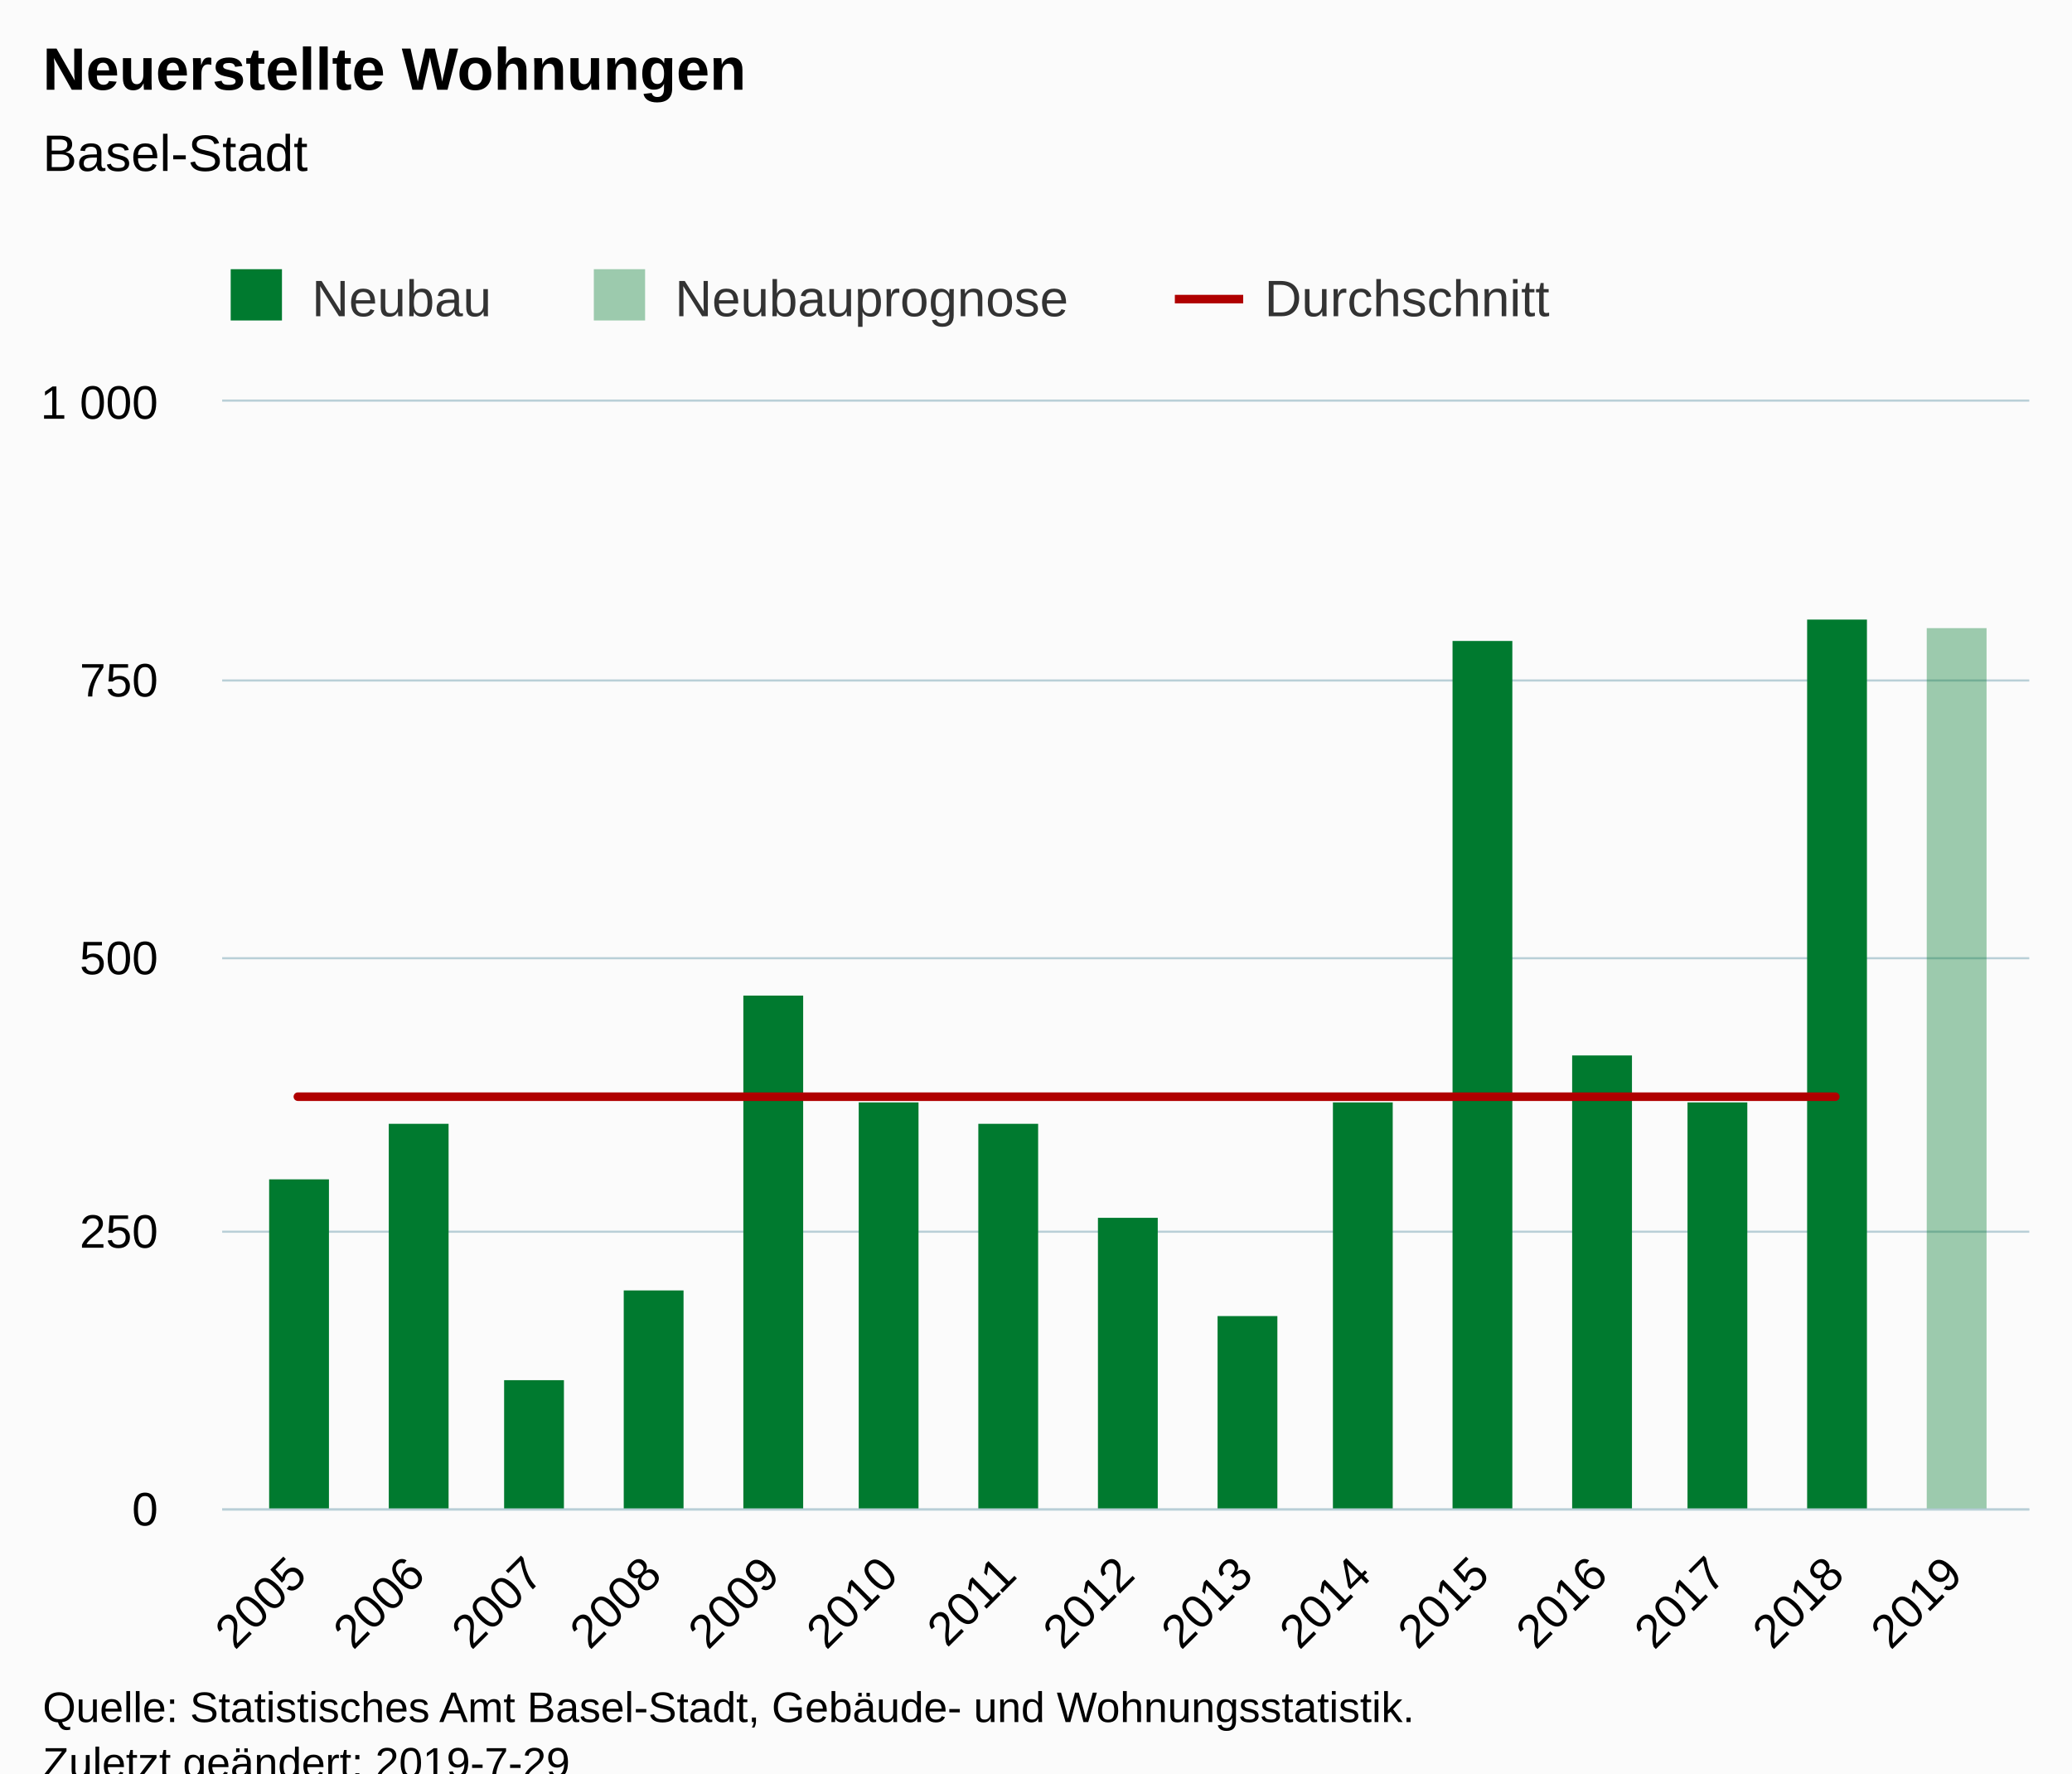
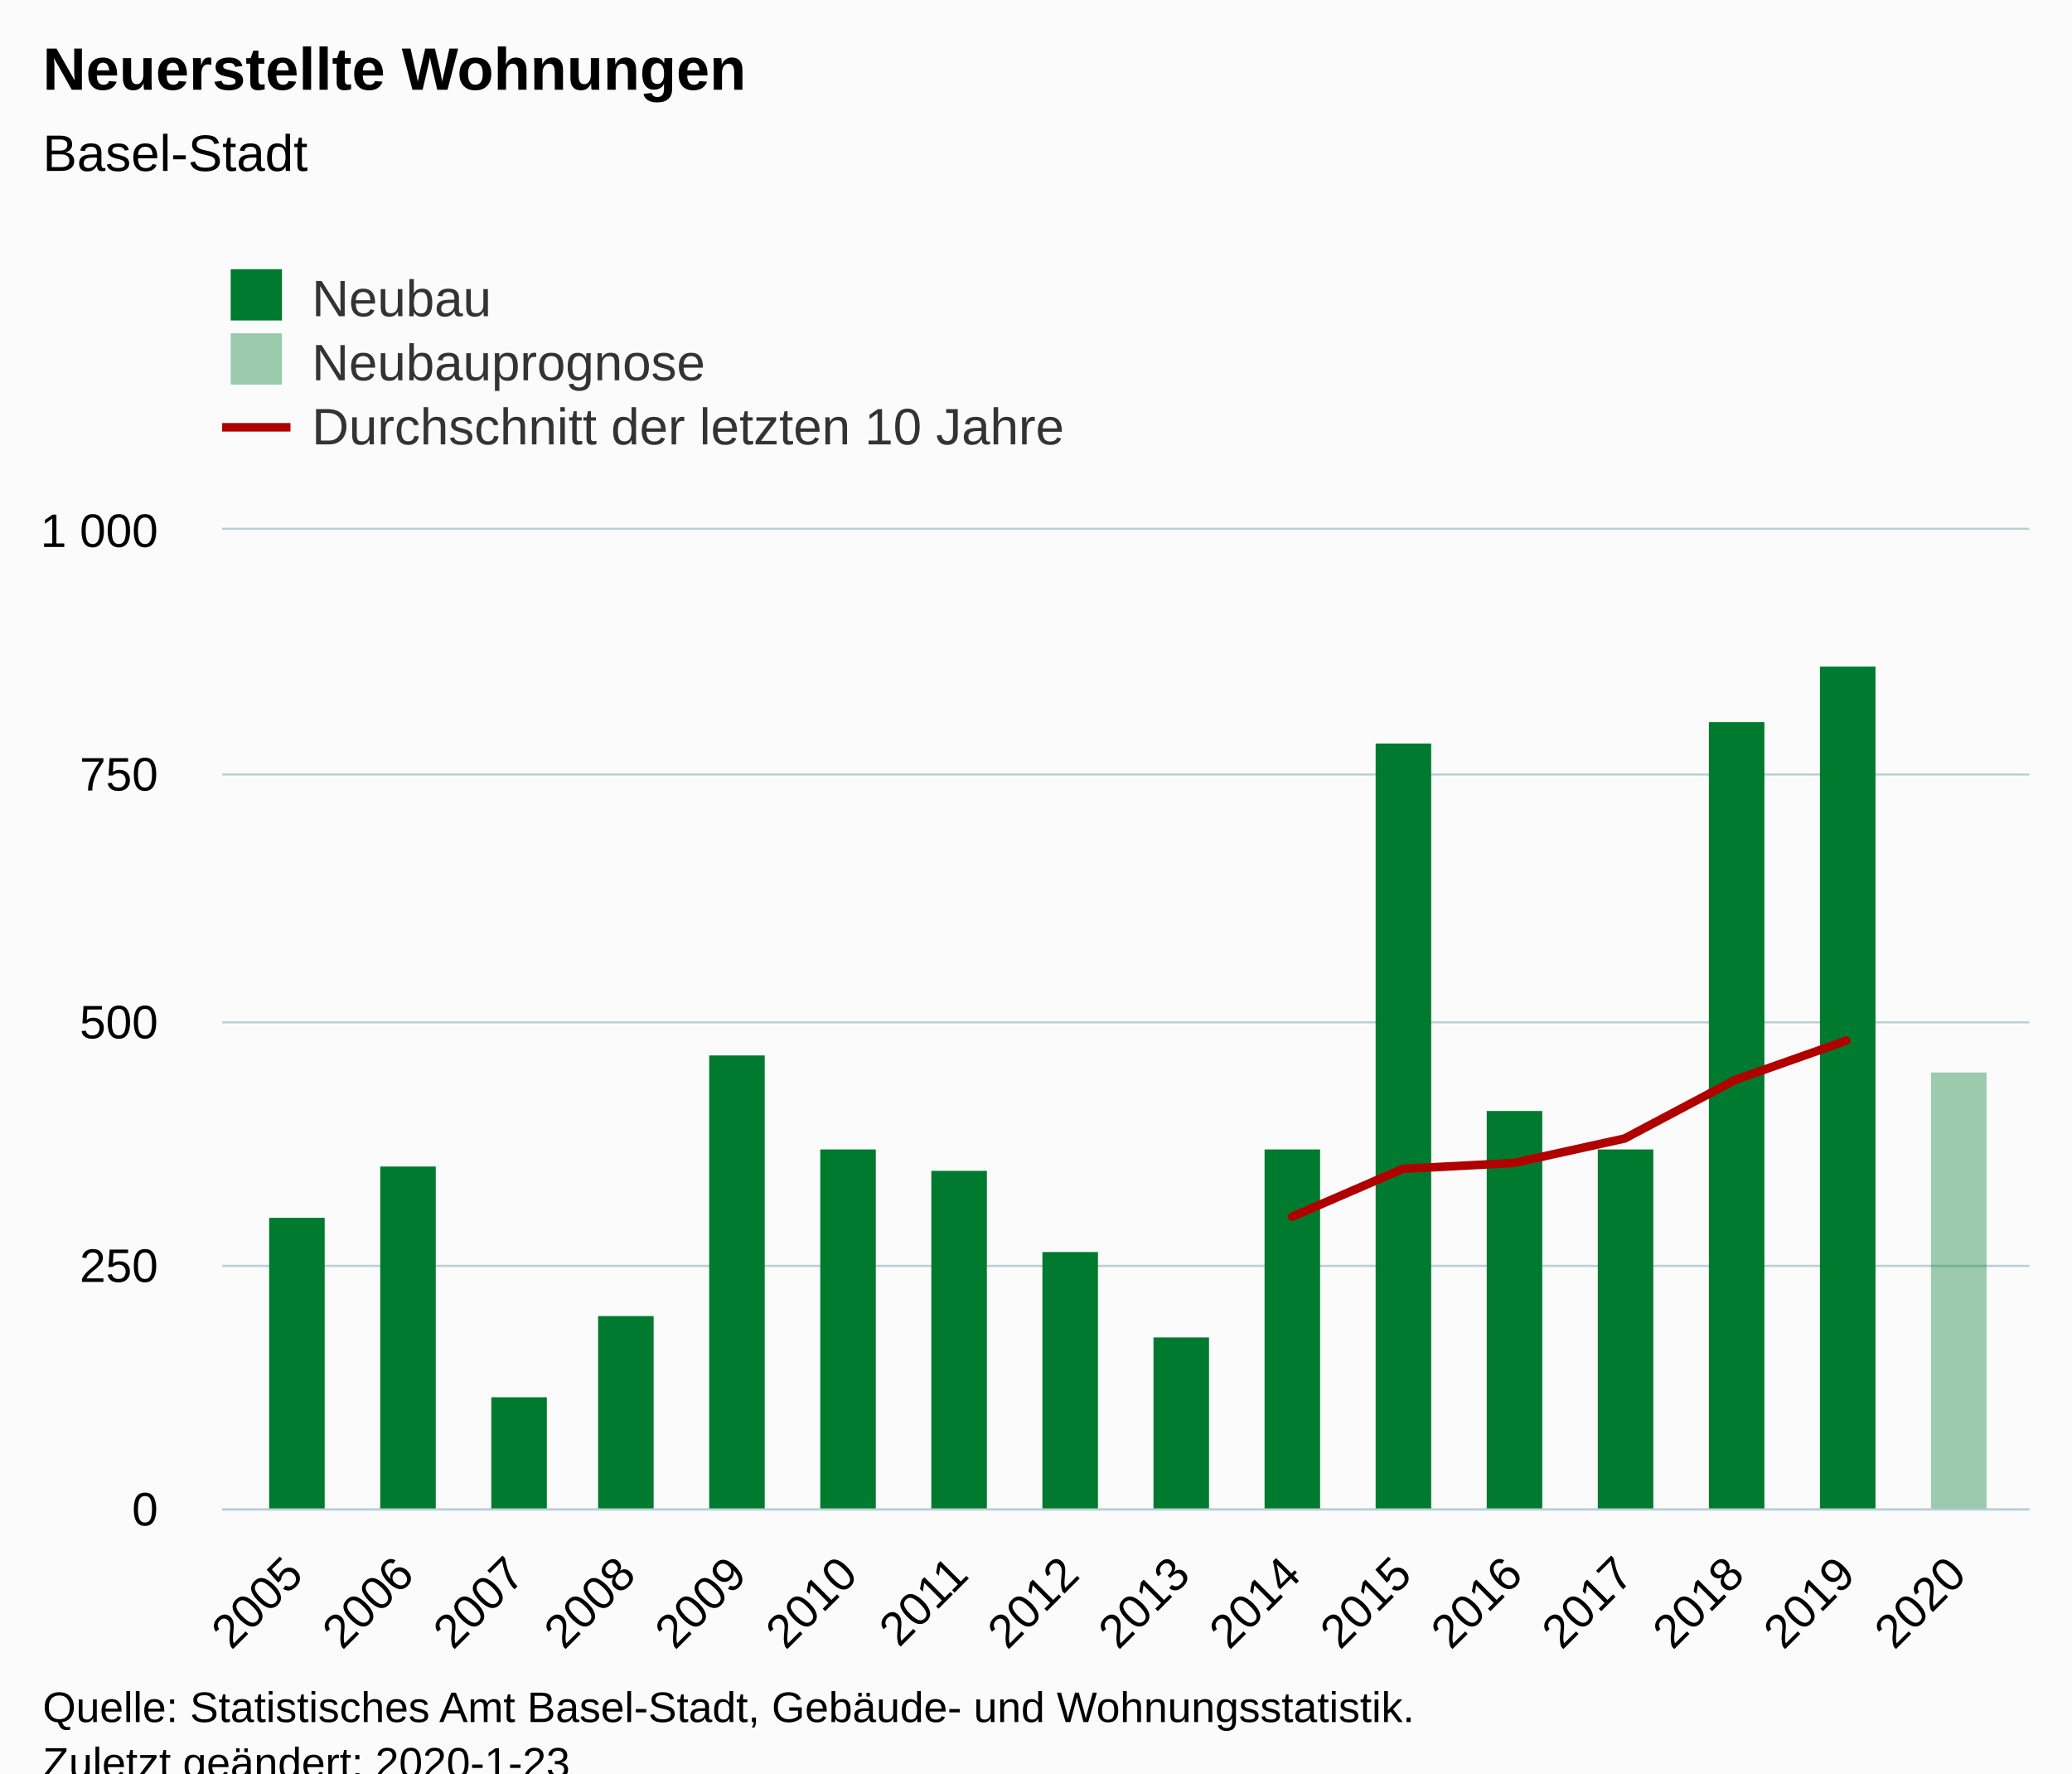
<svg xmlns="http://www.w3.org/2000/svg" version="1.1" class="highcharts-root" style="font-family:Arial;font-size:12px;" viewBox="0 0 485 415">
  <defs>
-     <clipPath id="highcharts-afrnzc7-6">
-       <rect x="0" y="0" width="423" height="259" fill="none" />
+     <clipPath id="highcharts-3hyt4mp-6">
+       <rect x="0" y="0" width="423" height="229" fill="none" />
    </clipPath>
-     <clipPath id="highcharts-afrnzc7-7">
-       <rect x="0" y="0" width="423" height="259" fill="none" />
+     <clipPath id="highcharts-3hyt4mp-7">
+       <rect x="0" y="0" width="423" height="229" fill="none" />
    </clipPath>
  </defs>
  <rect fill="#fbfbfb" class="highcharts-background" x="0" y="0" width="485" height="428" rx="0" ry="0" />
-   <rect fill="none" class="highcharts-plot-background" x="52" y="94" width="423" height="259" />
+   <rect fill="none" class="highcharts-plot-background" x="52" y="124" width="423" height="229" />
  <g class="highcharts-pane-group" data-z-index="0" />
  <g class="highcharts-grid highcharts-xaxis-grid " data-z-index="1">
-     <path fill="none" data-z-index="1" class="highcharts-grid-line" d="M 69.5 94 L 69.5 353" opacity="1" />
-     <path fill="none" data-z-index="1" class="highcharts-grid-line" d="M 96.5 94 L 96.5 353" opacity="1" />
-     <path fill="none" data-z-index="1" class="highcharts-grid-line" d="M 124.5 94 L 124.5 353" opacity="1" />
-     <path fill="none" data-z-index="1" class="highcharts-grid-line" d="M 152.5 94 L 152.5 353" opacity="1" />
-     <path fill="none" data-z-index="1" class="highcharts-grid-line" d="M 179.5 94 L 179.5 353" opacity="1" />
-     <path fill="none" data-z-index="1" class="highcharts-grid-line" d="M 207.5 94 L 207.5 353" opacity="1" />
-     <path fill="none" data-z-index="1" class="highcharts-grid-line" d="M 235.5 94 L 235.5 353" opacity="1" />
-     <path fill="none" data-z-index="1" class="highcharts-grid-line" d="M 263.5 94 L 263.5 353" opacity="1" />
-     <path fill="none" data-z-index="1" class="highcharts-grid-line" d="M 290.5 94 L 290.5 353" opacity="1" />
-     <path fill="none" data-z-index="1" class="highcharts-grid-line" d="M 318.5 94 L 318.5 353" opacity="1" />
-     <path fill="none" data-z-index="1" class="highcharts-grid-line" d="M 346.5 94 L 346.5 353" opacity="1" />
-     <path fill="none" data-z-index="1" class="highcharts-grid-line" d="M 373.5 94 L 373.5 353" opacity="1" />
-     <path fill="none" data-z-index="1" class="highcharts-grid-line" d="M 401.5 94 L 401.5 353" opacity="1" />
-     <path fill="none" data-z-index="1" class="highcharts-grid-line" d="M 429.5 94 L 429.5 353" opacity="1" />
-     <path fill="none" data-z-index="1" class="highcharts-grid-line" d="M 456.5 94 L 456.5 353" opacity="1" />
+     <path fill="none" data-z-index="1" class="highcharts-grid-line" d="M 68.5 124 L 68.5 353" opacity="1" />
+     <path fill="none" data-z-index="1" class="highcharts-grid-line" d="M 94.5 124 L 94.5 353" opacity="1" />
+     <path fill="none" data-z-index="1" class="highcharts-grid-line" d="M 120.5 124 L 120.5 353" opacity="1" />
+     <path fill="none" data-z-index="1" class="highcharts-grid-line" d="M 146.5 124 L 146.5 353" opacity="1" />
+     <path fill="none" data-z-index="1" class="highcharts-grid-line" d="M 172.5 124 L 172.5 353" opacity="1" />
+     <path fill="none" data-z-index="1" class="highcharts-grid-line" d="M 198.5 124 L 198.5 353" opacity="1" />
+     <path fill="none" data-z-index="1" class="highcharts-grid-line" d="M 224.5 124 L 224.5 353" opacity="1" />
+     <path fill="none" data-z-index="1" class="highcharts-grid-line" d="M 250.5 124 L 250.5 353" opacity="1" />
+     <path fill="none" data-z-index="1" class="highcharts-grid-line" d="M 275.5 124 L 275.5 353" opacity="1" />
+     <path fill="none" data-z-index="1" class="highcharts-grid-line" d="M 301.5 124 L 301.5 353" opacity="1" />
+     <path fill="none" data-z-index="1" class="highcharts-grid-line" d="M 327.5 124 L 327.5 353" opacity="1" />
+     <path fill="none" data-z-index="1" class="highcharts-grid-line" d="M 353.5 124 L 353.5 353" opacity="1" />
+     <path fill="none" data-z-index="1" class="highcharts-grid-line" d="M 379.5 124 L 379.5 353" opacity="1" />
+     <path fill="none" data-z-index="1" class="highcharts-grid-line" d="M 405.5 124 L 405.5 353" opacity="1" />
+     <path fill="none" data-z-index="1" class="highcharts-grid-line" d="M 431.5 124 L 431.5 353" opacity="1" />
+     <path fill="none" data-z-index="1" class="highcharts-grid-line" d="M 457.5 124 L 457.5 353" opacity="1" />
  </g>
  <g class="highcharts-grid highcharts-yaxis-grid " data-z-index="1">
    <path fill="none" stroke="#B9CFD7" stroke-width="0.5" data-z-index="1" class="highcharts-grid-line" d="M 52 353.25 L 475 353.25" opacity="1" />
-     <path fill="none" stroke="#B9CFD7" stroke-width="0.5" data-z-index="1" class="highcharts-grid-line" d="M 52 288.25 L 475 288.25" opacity="1" />
-     <path fill="none" stroke="#B9CFD7" stroke-width="0.5" data-z-index="1" class="highcharts-grid-line" d="M 52 224.25 L 475 224.25" opacity="1" />
-     <path fill="none" stroke="#B9CFD7" stroke-width="0.5" data-z-index="1" class="highcharts-grid-line" d="M 52 159.25 L 475 159.25" opacity="1" />
-     <path fill="none" stroke="#B9CFD7" stroke-width="0.5" data-z-index="1" class="highcharts-grid-line" d="M 52 93.75 L 475 93.75" opacity="1" />
+     <path fill="none" stroke="#B9CFD7" stroke-width="0.5" data-z-index="1" class="highcharts-grid-line" d="M 52 296.25 L 475 296.25" opacity="1" />
+     <path fill="none" stroke="#B9CFD7" stroke-width="0.5" data-z-index="1" class="highcharts-grid-line" d="M 52 239.25 L 475 239.25" opacity="1" />
+     <path fill="none" stroke="#B9CFD7" stroke-width="0.5" data-z-index="1" class="highcharts-grid-line" d="M 52 181.25 L 475 181.25" opacity="1" />
+     <path fill="none" stroke="#B9CFD7" stroke-width="0.5" data-z-index="1" class="highcharts-grid-line" d="M 52 123.75 L 475 123.75" opacity="1" />
  </g>
-   <rect fill="none" class="highcharts-plot-border" data-z-index="1" x="52" y="94" width="423" height="259" />
+   <rect fill="none" class="highcharts-plot-border" data-z-index="1" x="52" y="124" width="423" height="229" />
  <g class="highcharts-axis highcharts-xaxis " data-z-index="2">
    <path fill="none" class="highcharts-axis-line" stroke="#B9CFD7" stroke-width="0.5" data-z-index="7" d="M 52 353.25 L 475 353.25" />
  </g>
  <g class="highcharts-axis highcharts-yaxis " data-z-index="2">
-     <path fill="none" class="highcharts-axis-line" data-z-index="7" d="M 52 94 L 52 353" />
+     <path fill="none" class="highcharts-axis-line" data-z-index="7" d="M 52 124 L 52 353" />
  </g>
  <g class="highcharts-series-group" data-z-index="3">
-     <g data-z-index="0.1" class="highcharts-series highcharts-series-0 highcharts-column-series " transform="translate(52,94) scale(1 1)" clip-path="url(#highcharts-afrnzc7-7)">
-       <rect x="11" y="182" width="14" height="78" fill="#007a2f" class="highcharts-point" />
-       <rect x="39" y="169" width="14" height="91" fill="#007a2f" class="highcharts-point" />
-       <rect x="66" y="229" width="14" height="31" fill="#007a2f" class="highcharts-point" />
-       <rect x="94" y="208" width="14" height="52" fill="#007a2f" class="highcharts-point" />
-       <rect x="122" y="139" width="14" height="121" fill="#007a2f" class="highcharts-point" />
-       <rect x="149" y="164" width="14" height="96" fill="#007a2f" class="highcharts-point" />
-       <rect x="177" y="169" width="14" height="91" fill="#007a2f" class="highcharts-point" />
-       <rect x="205" y="191" width="14" height="69" fill="#007a2f" class="highcharts-point" />
-       <rect x="233" y="214" width="14" height="46" fill="#007a2f" class="highcharts-point" />
-       <rect x="260" y="164" width="14" height="96" fill="#007a2f" class="highcharts-point" />
-       <rect x="288" y="56" width="14" height="204" fill="#007a2f" class="highcharts-point" />
-       <rect x="316" y="153" width="14" height="107" fill="#007a2f" class="highcharts-point" />
-       <rect x="343" y="164" width="14" height="96" fill="#007a2f" class="highcharts-point" />
-       <rect x="371" y="51" width="14" height="209" fill="#007a2f" class="highcharts-point" />
-       <rect x="399" y="53" width="14" height="0" fill="#007a2f" class="highcharts-point" />
+     <g data-z-index="0.1" class="highcharts-series highcharts-series-0 highcharts-column-series " transform="translate(52,124) scale(1 1)" clip-path="url(#highcharts-3hyt4mp-7)">
+       <rect x="11" y="161" width="13" height="69" fill="#007a2f" class="highcharts-point" />
+       <rect x="37" y="149" width="13" height="81" fill="#007a2f" class="highcharts-point" />
+       <rect x="63" y="203" width="13" height="27" fill="#007a2f" class="highcharts-point" />
+       <rect x="88" y="184" width="13" height="46" fill="#007a2f" class="highcharts-point" />
+       <rect x="114" y="123" width="13" height="107" fill="#007a2f" class="highcharts-point" />
+       <rect x="140" y="145" width="13" height="85" fill="#007a2f" class="highcharts-point" />
+       <rect x="166" y="150" width="13" height="80" fill="#007a2f" class="highcharts-point" />
+       <rect x="192" y="169" width="13" height="61" fill="#007a2f" class="highcharts-point" />
+       <rect x="218" y="189" width="13" height="41" fill="#007a2f" class="highcharts-point" />
+       <rect x="244" y="145" width="13" height="85" fill="#007a2f" class="highcharts-point" />
+       <rect x="270" y="50" width="13" height="180" fill="#007a2f" class="highcharts-point" />
+       <rect x="296" y="136" width="13" height="94" fill="#007a2f" class="highcharts-point" />
+       <rect x="322" y="145" width="13" height="85" fill="#007a2f" class="highcharts-point" />
+       <rect x="348" y="45" width="13" height="185" fill="#007a2f" class="highcharts-point" />
+       <rect x="374" y="32" width="13" height="198" fill="#007a2f" class="highcharts-point" />
    </g>
-     <g data-z-index="0.1" class="highcharts-markers highcharts-series-0 highcharts-column-series " transform="translate(52,94) scale(1 1)" clip-path="none" />
-     <g data-z-index="0.1" class="highcharts-series highcharts-series-1 highcharts-column-series " transform="translate(52,94) scale(1 1)" clip-path="url(#highcharts-afrnzc7-7)">
-       <rect x="399" y="53" width="14" height="207" fill="rgb(0, 122, 47)" fill-opacity=" 0.38" class="highcharts-point" />
+     <g data-z-index="0.1" class="highcharts-markers highcharts-series-0 highcharts-column-series " transform="translate(52,124) scale(1 1)" clip-path="none" />
+     <g data-z-index="0.1" class="highcharts-series highcharts-series-1 highcharts-column-series " transform="translate(52,124) scale(1 1)" clip-path="url(#highcharts-3hyt4mp-7)">
+       <rect x="400" y="127" width="13" height="103" fill="rgb(0, 122, 47)" fill-opacity=" 0.38" class="highcharts-point" />
    </g>
-     <g data-z-index="0.1" class="highcharts-markers highcharts-series-1 highcharts-column-series " transform="translate(52,94) scale(1 1)" clip-path="none" />
-     <g data-z-index="0.1" class="highcharts-series highcharts-series-2 highcharts-line-series " transform="translate(52,94) scale(1 1)" clip-path="url(#highcharts-afrnzc7-7)">
-       <path fill="none" d="M 17.717 162.652 L 45.401 162.652 L 73.084 162.652 L 100.767 162.652 L 128.45 162.652 L 156.134 162.652 L 183.817 162.652 L 211.5 162.652 L 239.183 162.652 L 266.866 162.652 L 294.55 162.652 L 322.233 162.652 L 349.916 162.652 L 377.599 162.652" class="highcharts-graph" data-z-index="1" stroke="#b00000" stroke-width="2" stroke-linejoin="round" stroke-linecap="round" />
+     <g data-z-index="0.1" class="highcharts-markers highcharts-series-1 highcharts-column-series " transform="translate(52,124) scale(1 1)" clip-path="none" />
+     <g data-z-index="0.1" class="highcharts-series highcharts-series-2 highcharts-line-series " transform="translate(52,124) scale(1 1)" clip-path="url(#highcharts-3hyt4mp-7)">
+       <path fill="none" d="M 250.426 160.758 L 276.377 149.537 L 302.328 148.163 L 328.279 142.438 L 354.23 128.698 L 380.181 119.538" class="highcharts-graph" data-z-index="1" stroke="#b00000" stroke-width="2" stroke-linejoin="round" stroke-linecap="round" />
    </g>
-     <g data-z-index="0.1" class="highcharts-markers highcharts-series-2 highcharts-line-series " transform="translate(52,94) scale(1 1)" clip-path="none" />
+     <g data-z-index="0.1" class="highcharts-markers highcharts-series-2 highcharts-line-series " transform="translate(52,124) scale(1 1)" clip-path="none" />
  </g>
  <text x="10" text-anchor="start" class="highcharts-title" data-z-index="4" style="color:#000000;font-size:14px;font-weight:bold;fill:#000000;" y="21">
    <tspan>Neuerstellte Wohnungen</tspan>
  </text>
  <text x="10" text-anchor="start" class="highcharts-subtitle" data-z-index="4" style="color:#000000;font-size:12px;font-weight:normal;font-family:Arial;fill:#000000;" y="40">
    <tspan>Basel-Stadt</tspan>
  </text>
  <g class="highcharts-legend" data-z-index="7" transform="translate(44,56)">
-     <rect fill="none" class="highcharts-legend-box" rx="0" ry="0" x="0" y="0" width="329" height="26" visibility="visible" />
+     <rect fill="none" class="highcharts-legend-box" rx="0" ry="0" x="0" y="0" width="216" height="56" visibility="visible" />
    <g data-z-index="1">
      <g>
        <g class="highcharts-legend-item highcharts-column-series highcharts-color-undefined highcharts-series-0" data-z-index="1" transform="translate(8,3)">
          <text x="21" style="color:#333333;font-size:12px;font-weight:normal;cursor:pointer;fill:#333333;" text-anchor="start" data-z-index="2" y="15">
            <tspan>Neubau</tspan>
          </text>
          <rect x="2" y="4" width="12" height="12" fill="#007a2f" class="highcharts-point" data-z-index="3" />
        </g>
-         <g class="highcharts-legend-item highcharts-column-series highcharts-color-undefined highcharts-series-1" data-z-index="1" transform="translate(93,3)">
+         <g class="highcharts-legend-item highcharts-column-series highcharts-color-undefined highcharts-series-1" data-z-index="1" transform="translate(8,18)">
          <text x="21" y="15" style="color:#333333;font-size:12px;font-weight:normal;cursor:pointer;fill:#333333;" text-anchor="start" data-z-index="2">
            <tspan>Neubauprognose</tspan>
          </text>
          <rect x="2" y="4" width="12" height="12" fill="rgb(0, 122, 47)" fill-opacity=" 0.38" class="highcharts-point" data-z-index="3" />
        </g>
-         <g class="highcharts-legend-item highcharts-line-series highcharts-color-undefined highcharts-series-2" data-z-index="1" transform="translate(231,3)">
+         <g class="highcharts-legend-item highcharts-line-series highcharts-color-undefined highcharts-series-2" data-z-index="1" transform="translate(8,33)">
          <path fill="none" d="M 0 11 L 16 11" class="highcharts-graph" stroke="#b00000" stroke-width="2" />
          <text x="21" y="15" style="color:#333333;font-size:12px;font-weight:normal;cursor:pointer;fill:#333333;" text-anchor="start" data-z-index="2">
-             <tspan>Durchschnitt</tspan>
+             <tspan>Durchschnitt der letzten 10 Jahre</tspan>
          </text>
        </g>
      </g>
    </g>
  </g>
  <g class="highcharts-axis-labels highcharts-xaxis-labels " data-z-index="7">
-     <text x="72.31" style="color:#000000;cursor:default;font-size:11px;fill:#000000;" text-anchor="end" transform="translate(0,0) rotate(-45 72.31 369)" y="369" opacity="1">2005</text>
-     <text x="99.993" style="color:#000000;cursor:default;font-size:11px;fill:#000000;" text-anchor="end" transform="translate(0,0) rotate(-45 99.99325 369)" y="369" opacity="1">2006</text>
-     <text x="127.676" style="color:#000000;cursor:default;font-size:11px;fill:#000000;" text-anchor="end" transform="translate(0,0) rotate(-45 127.6765 369)" y="369" opacity="1">2007</text>
-     <text x="155.36" style="color:#000000;cursor:default;font-size:11px;fill:#000000;" text-anchor="end" transform="translate(0,0) rotate(-45 155.3597 369)" y="369" opacity="1">2008</text>
-     <text x="183.043" style="color:#000000;cursor:default;font-size:11px;fill:#000000;" text-anchor="end" transform="translate(0,0) rotate(-45 183.043 369)" y="369" opacity="1">2009</text>
-     <text x="210.726" style="color:#000000;cursor:default;font-size:11px;fill:#000000;" text-anchor="end" transform="translate(0,0) rotate(-45 210.7262 369)" y="369" opacity="1">2010</text>
-     <text x="238.409" style="color:#000000;cursor:default;font-size:11px;fill:#000000;" text-anchor="end" transform="translate(0,0) rotate(-45 238.4095 369)" y="369" opacity="1">2011</text>
-     <text x="266.093" style="color:#000000;cursor:default;font-size:11px;fill:#000000;" text-anchor="end" transform="translate(0,0) rotate(-45 266.0927 369)" y="369" opacity="1">2012</text>
-     <text x="293.776" style="color:#000000;cursor:default;font-size:11px;fill:#000000;" text-anchor="end" transform="translate(0,0) rotate(-45 293.776 369)" y="369" opacity="1">2013</text>
-     <text x="321.459" style="color:#000000;cursor:default;font-size:11px;fill:#000000;" text-anchor="end" transform="translate(0,0) rotate(-45 321.4592 369)" y="369" opacity="1">2014</text>
-     <text x="349.142" style="color:#000000;cursor:default;font-size:11px;fill:#000000;" text-anchor="end" transform="translate(0,0) rotate(-45 349.1425 369)" y="369" opacity="1">2015</text>
-     <text x="376.826" style="color:#000000;cursor:default;font-size:11px;fill:#000000;" text-anchor="end" transform="translate(0,0) rotate(-45 376.8257 369)" y="369" opacity="1">2016</text>
-     <text x="404.509" style="color:#000000;cursor:default;font-size:11px;fill:#000000;" text-anchor="end" transform="translate(0,0) rotate(-45 404.509 369)" y="369" opacity="1">2017</text>
-     <text x="432.192" style="color:#000000;cursor:default;font-size:11px;fill:#000000;" text-anchor="end" transform="translate(0,0) rotate(-45 432.1922 369)" y="369" opacity="1">2018</text>
-     <text x="459.875" style="color:#000000;cursor:default;font-size:11px;fill:#000000;" text-anchor="end" transform="translate(0,0) rotate(-45 459.8754 369)" y="369" opacity="1">2019</text>
+     <text x="71.461" style="color:#000000;cursor:default;font-size:11px;fill:#000000;" text-anchor="end" transform="translate(0,0) rotate(-45 71.46082 369)" y="369" opacity="1">2005</text>
+     <text x="97.412" style="color:#000000;cursor:default;font-size:11px;fill:#000000;" text-anchor="end" transform="translate(0,0) rotate(-45 97.41174 369)" y="369" opacity="1">2006</text>
+     <text x="123.363" style="color:#000000;cursor:default;font-size:11px;fill:#000000;" text-anchor="end" transform="translate(0,0) rotate(-45 123.3627 369)" y="369" opacity="1">2007</text>
+     <text x="149.314" style="color:#000000;cursor:default;font-size:11px;fill:#000000;" text-anchor="end" transform="translate(0,0) rotate(-45 149.3136 369)" y="369" opacity="1">2008</text>
+     <text x="175.265" style="color:#000000;cursor:default;font-size:11px;fill:#000000;" text-anchor="end" transform="translate(0,0) rotate(-45 175.2645 369)" y="369" opacity="1">2009</text>
+     <text x="201.215" style="color:#000000;cursor:default;font-size:11px;fill:#000000;" text-anchor="end" transform="translate(0,0) rotate(-45 201.2154 369)" y="369" opacity="1">2010</text>
+     <text x="227.166" style="color:#000000;cursor:default;font-size:11px;fill:#000000;" text-anchor="end" transform="translate(0,0) rotate(-45 227.1663 369)" y="369" opacity="1">2011</text>
+     <text x="253.117" style="color:#000000;cursor:default;font-size:11px;fill:#000000;" text-anchor="end" transform="translate(0,0) rotate(-45 253.1173 369)" y="369" opacity="1">2012</text>
+     <text x="279.068" style="color:#000000;cursor:default;font-size:11px;fill:#000000;" text-anchor="end" transform="translate(0,0) rotate(-45 279.0682 369)" y="369" opacity="1">2013</text>
+     <text x="305.019" style="color:#000000;cursor:default;font-size:11px;fill:#000000;" text-anchor="end" transform="translate(0,0) rotate(-45 305.0191 369)" y="369" opacity="1">2014</text>
+     <text x="330.97" style="color:#000000;cursor:default;font-size:11px;fill:#000000;" text-anchor="end" transform="translate(0,0) rotate(-45 330.97 369)" y="369" opacity="1">2015</text>
+     <text x="356.921" style="color:#000000;cursor:default;font-size:11px;fill:#000000;" text-anchor="end" transform="translate(0,0) rotate(-45 356.9209 369)" y="369" opacity="1">2016</text>
+     <text x="382.872" style="color:#000000;cursor:default;font-size:11px;fill:#000000;" text-anchor="end" transform="translate(0,0) rotate(-45 382.8719 369)" y="369" opacity="1">2017</text>
+     <text x="408.823" style="color:#000000;cursor:default;font-size:11px;fill:#000000;" text-anchor="end" transform="translate(0,0) rotate(-45 408.8228 369)" y="369" opacity="1">2018</text>
+     <text x="434.774" style="color:#000000;cursor:default;font-size:11px;fill:#000000;" text-anchor="end" transform="translate(0,0) rotate(-45 434.7737 369)" y="369" opacity="1">2019</text>
+     <text x="460.725" style="color:#000000;cursor:default;font-size:11px;fill:#000000;" text-anchor="end" transform="translate(0,0) rotate(-45 460.7246 369)" y="369" opacity="1">2020</text>
  </g>
  <g class="highcharts-axis-labels highcharts-yaxis-labels " data-z-index="7">
    <text x="37" style="color:#000000;cursor:default;font-size:11px;fill:#000000;" text-anchor="end" transform="translate(0,0)" y="357" opacity="1">0</text>
-     <text x="37" style="color:#000000;cursor:default;font-size:11px;fill:#000000;" text-anchor="end" transform="translate(0,0)" y="98" opacity="1">
+     <text x="37" style="color:#000000;cursor:default;font-size:11px;fill:#000000;" text-anchor="end" transform="translate(0,0)" y="300" opacity="1">250</text>
+     <text x="37" style="color:#000000;cursor:default;font-size:11px;fill:#000000;" text-anchor="end" transform="translate(0,0)" y="243" opacity="1">500</text>
+     <text x="37" style="color:#000000;cursor:default;font-size:11px;fill:#000000;" text-anchor="end" transform="translate(0,0)" y="185" opacity="1">750</text>
+     <text x="37" style="color:#000000;cursor:default;font-size:11px;fill:#000000;" text-anchor="end" transform="translate(0,0)" y="128" opacity="1">
      <tspan>1 000</tspan>
    </text>
-     <text x="37" style="color:#000000;cursor:default;font-size:11px;fill:#000000;" text-anchor="end" transform="translate(0,0)" y="292" opacity="1">250</text>
-     <text x="37" style="color:#000000;cursor:default;font-size:11px;fill:#000000;" text-anchor="end" transform="translate(0,0)" y="228" opacity="1">500</text>
-     <text x="37" style="color:#000000;cursor:default;font-size:11px;fill:#000000;" text-anchor="end" transform="translate(0,0)" y="163" opacity="1">750</text>
  </g>
  <text x="10" class="highcharts-credits" text-anchor="start" data-z-index="8" style="cursor:default;color:#000000;font-size:10px;fill:#000000;" y="403">
    <tspan>Quelle: Statistisches Amt Basel-Stadt, Gebäude- und Wohnungsstatistik.</tspan>
-     <tspan x="10" dy="13">Zuletzt geändert: 2019-7-29</tspan>
+     <tspan x="10" dy="13">Zuletzt geändert: 2020-1-23</tspan>
  </text>
</svg>
